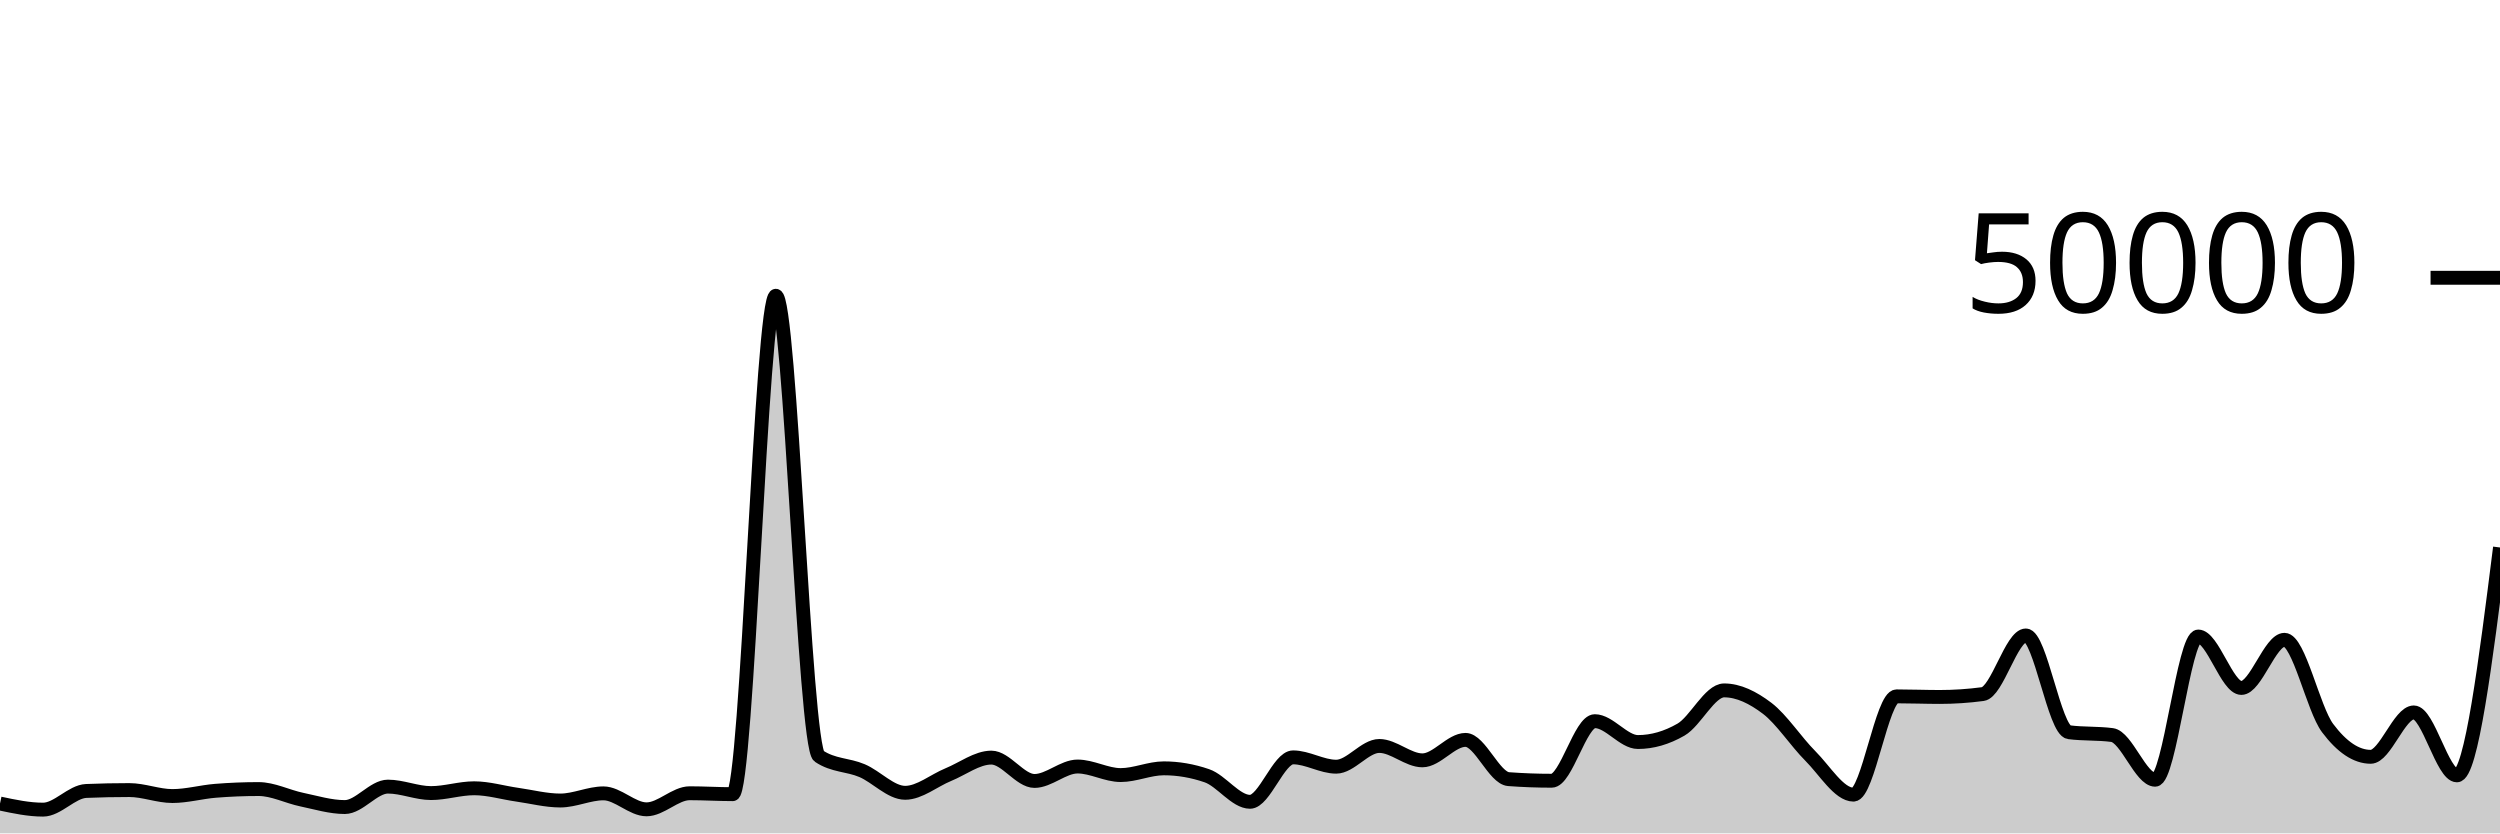
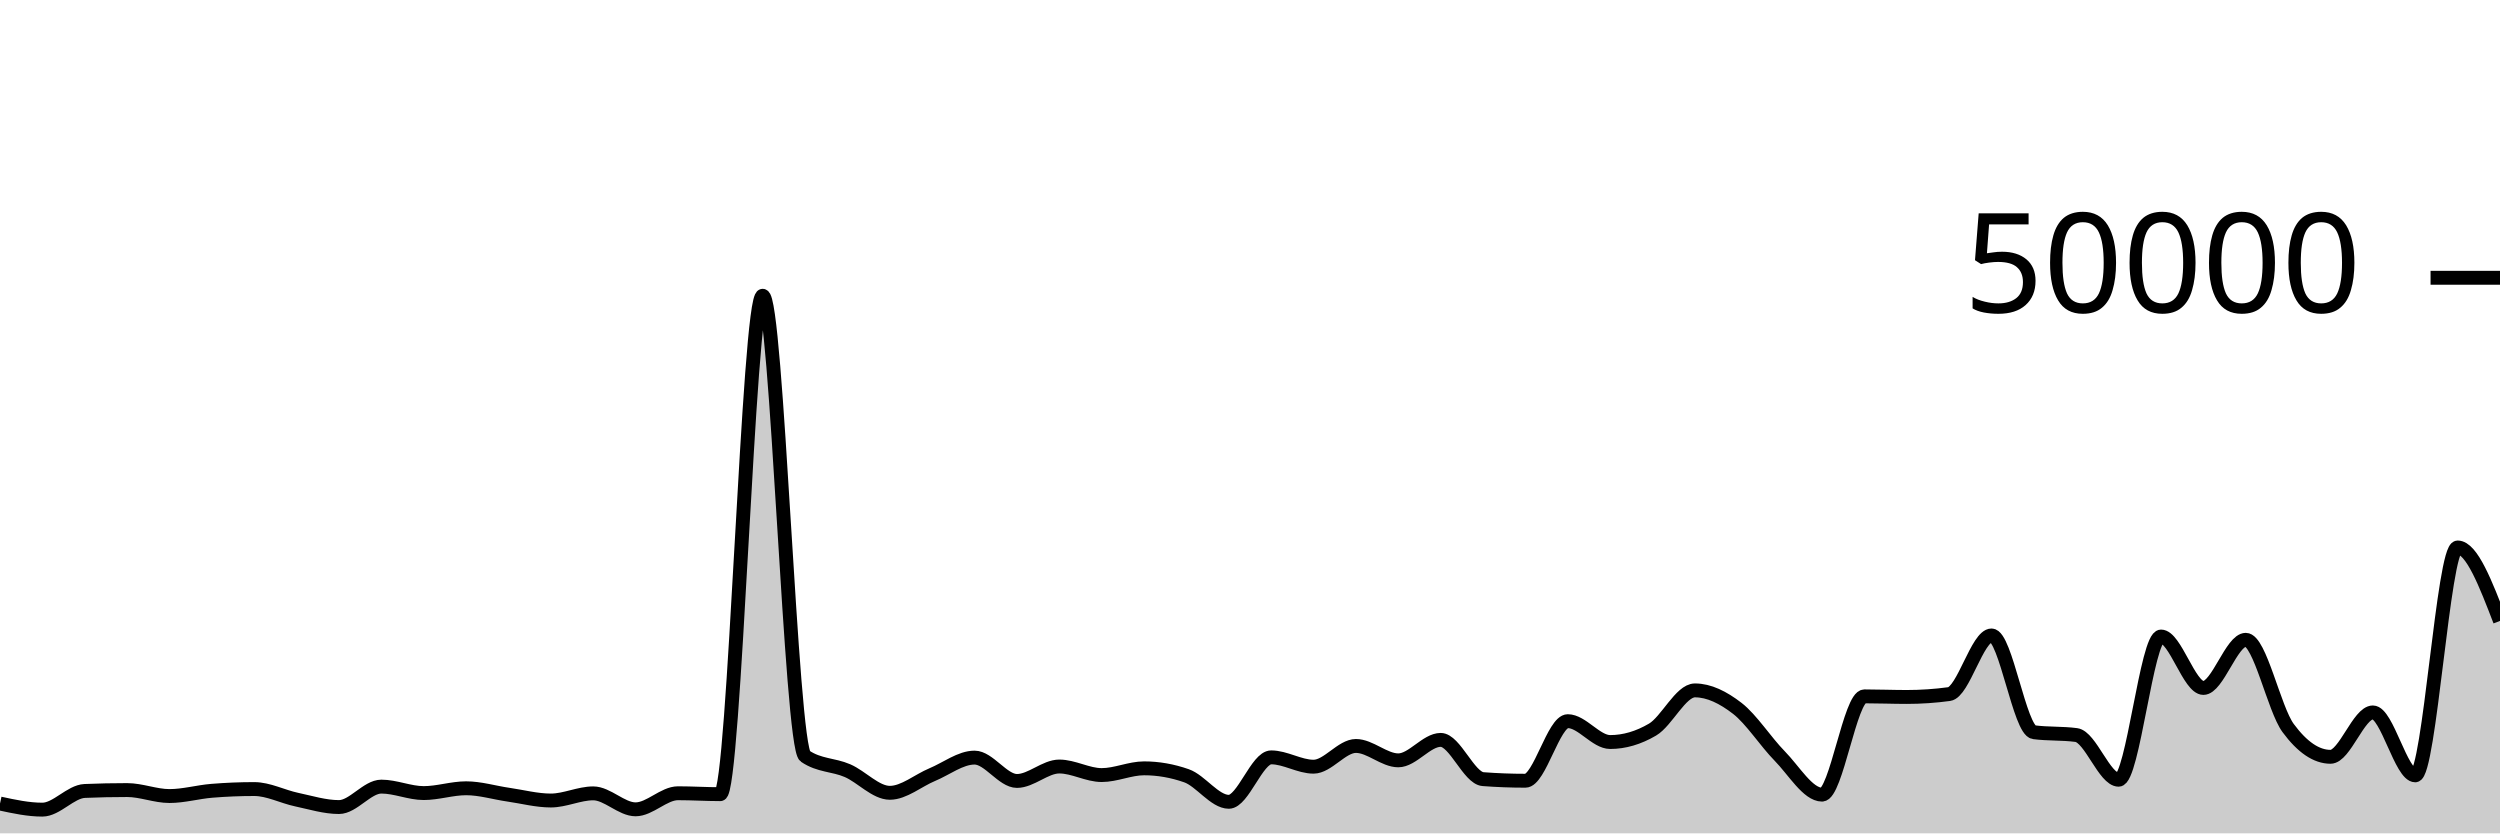
<svg xmlns="http://www.w3.org/2000/svg" viewBox="0 0 180 60">
  <g transform="translate(0,20)">
-     <path class="area" fill="rgba(0, 0, 0, 0.2)" d="M0,37.854C1.034,38.074,2.069,38.294,3.103,38.294C4.138,38.294,5.172,36.991,6.207,36.949C7.241,36.906,8.276,36.885,9.31,36.885C10.345,36.885,11.379,37.315,12.414,37.315C13.448,37.315,14.483,37.02,15.517,36.937C16.552,36.854,17.586,36.812,18.621,36.812C19.655,36.812,20.69,37.355,21.724,37.571C22.759,37.787,23.793,38.108,24.828,38.108C25.862,38.108,26.897,36.636,27.931,36.636C28.966,36.636,30,37.102,31.034,37.102C32.069,37.102,33.103,36.756,34.138,36.756C35.172,36.756,36.207,37.072,37.241,37.218C38.276,37.365,39.31,37.637,40.345,37.637C41.379,37.637,42.414,37.122,43.448,37.122C44.483,37.122,45.517,38.272,46.552,38.272C47.586,38.272,48.621,37.114,49.655,37.114C50.69,37.114,51.724,37.18,52.759,37.18C53.793,37.18,54.828,1.294,55.862,1.294C56.897,1.294,57.931,33.746,58.966,34.442C60,35.138,61.034,35.046,62.069,35.486C63.103,35.926,64.138,37.082,65.172,37.082C66.207,37.082,67.241,36.197,68.276,35.774C69.31,35.352,70.345,34.547,71.379,34.547C72.414,34.547,73.448,36.229,74.483,36.229C75.517,36.229,76.552,35.189,77.586,35.189C78.621,35.189,79.655,35.805,80.69,35.805C81.724,35.805,82.759,35.32,83.793,35.32C84.828,35.32,85.862,35.498,86.897,35.854C87.931,36.209,88.966,37.73,90,37.73C91.034,37.73,92.069,34.53,93.103,34.53C94.138,34.53,95.172,35.202,96.207,35.202C97.241,35.202,98.276,33.709,99.31,33.709C100.345,33.709,101.379,34.745,102.414,34.745C103.448,34.745,104.483,33.272,105.517,33.272C106.552,33.272,107.586,36.022,108.621,36.098C109.655,36.175,110.69,36.213,111.724,36.213C112.759,36.213,113.793,31.924,114.828,31.924C115.862,31.924,116.897,33.426,117.931,33.426C118.966,33.426,120,33.128,121.034,32.531C122.069,31.934,123.103,29.708,124.138,29.708C125.172,29.708,126.207,30.216,127.241,31.002C128.276,31.789,129.31,33.394,130.345,34.429C131.379,35.464,132.414,37.214,133.448,37.214C134.483,37.214,135.517,30.138,136.552,30.138C137.586,30.138,138.621,30.181,139.655,30.181C140.69,30.181,141.724,30.112,142.759,29.974C143.793,29.835,144.828,25.752,145.862,25.752C146.897,25.752,147.931,32.586,148.966,32.72C150,32.854,151.034,32.787,152.069,32.922C153.103,33.056,154.138,36.141,155.172,36.141C156.207,36.141,157.241,25.829,158.276,25.829C159.31,25.829,160.345,29.533,161.379,29.533C162.414,29.533,163.448,26.066,164.483,26.066C165.517,26.066,166.552,31.039,167.586,32.419C168.621,33.799,169.655,34.49,170.69,34.49C171.724,34.49,172.759,31.294,173.793,31.294C174.828,31.294,175.862,35.826,176.897,35.826C177.931,35.826,178.966,27.622,180,19.418L180,40C178.966,40,177.931,40,176.897,40C175.862,40,174.828,40,173.793,40C172.759,40,171.724,40,170.69,40C169.655,40,168.621,40,167.586,40C166.552,40,165.517,40,164.483,40C163.448,40,162.414,40,161.379,40C160.345,40,159.31,40,158.276,40C157.241,40,156.207,40,155.172,40C154.138,40,153.103,40,152.069,40C151.034,40,150,40,148.966,40C147.931,40,146.897,40,145.862,40C144.828,40,143.793,40,142.759,40C141.724,40,140.69,40,139.655,40C138.621,40,137.586,40,136.552,40C135.517,40,134.483,40,133.448,40C132.414,40,131.379,40,130.345,40C129.31,40,128.276,40,127.241,40C126.207,40,125.172,40,124.138,40C123.103,40,122.069,40,121.034,40C120,40,118.966,40,117.931,40C116.897,40,115.862,40,114.828,40C113.793,40,112.759,40,111.724,40C110.69,40,109.655,40,108.621,40C107.586,40,106.552,40,105.517,40C104.483,40,103.448,40,102.414,40C101.379,40,100.345,40,99.31,40C98.276,40,97.241,40,96.207,40C95.172,40,94.138,40,93.103,40C92.069,40,91.034,40,90,40C88.966,40,87.931,40,86.897,40C85.862,40,84.828,40,83.793,40C82.759,40,81.724,40,80.69,40C79.655,40,78.621,40,77.586,40C76.552,40,75.517,40,74.483,40C73.448,40,72.414,40,71.379,40C70.345,40,69.31,40,68.276,40C67.241,40,66.207,40,65.172,40C64.138,40,63.103,40,62.069,40C61.034,40,60,40,58.966,40C57.931,40,56.897,40,55.862,40C54.828,40,53.793,40,52.759,40C51.724,40,50.69,40,49.655,40C48.621,40,47.586,40,46.552,40C45.517,40,44.483,40,43.448,40C42.414,40,41.379,40,40.345,40C39.31,40,38.276,40,37.241,40C36.207,40,35.172,40,34.138,40C33.103,40,32.069,40,31.034,40C30,40,28.966,40,27.931,40C26.897,40,25.862,40,24.828,40C23.793,40,22.759,40,21.724,40C20.69,40,19.655,40,18.621,40C17.586,40,16.552,40,15.517,40C14.483,40,13.448,40,12.414,40C11.379,40,10.345,40,9.31,40C8.276,40,7.241,40,6.207,40C5.172,40,4.138,40,3.103,40C2.069,40,1.034,40,0,40Z" />
-     <path class="line" stroke="black" fill="none" d="M0,37.854C1.034,38.074,2.069,38.294,3.103,38.294C4.138,38.294,5.172,36.991,6.207,36.949C7.241,36.906,8.276,36.885,9.31,36.885C10.345,36.885,11.379,37.315,12.414,37.315C13.448,37.315,14.483,37.02,15.517,36.937C16.552,36.854,17.586,36.812,18.621,36.812C19.655,36.812,20.69,37.355,21.724,37.571C22.759,37.787,23.793,38.108,24.828,38.108C25.862,38.108,26.897,36.636,27.931,36.636C28.966,36.636,30,37.102,31.034,37.102C32.069,37.102,33.103,36.756,34.138,36.756C35.172,36.756,36.207,37.072,37.241,37.218C38.276,37.365,39.31,37.637,40.345,37.637C41.379,37.637,42.414,37.122,43.448,37.122C44.483,37.122,45.517,38.272,46.552,38.272C47.586,38.272,48.621,37.114,49.655,37.114C50.69,37.114,51.724,37.18,52.759,37.18C53.793,37.18,54.828,1.294,55.862,1.294C56.897,1.294,57.931,33.746,58.966,34.442C60,35.138,61.034,35.046,62.069,35.486C63.103,35.926,64.138,37.082,65.172,37.082C66.207,37.082,67.241,36.197,68.276,35.774C69.31,35.352,70.345,34.547,71.379,34.547C72.414,34.547,73.448,36.229,74.483,36.229C75.517,36.229,76.552,35.189,77.586,35.189C78.621,35.189,79.655,35.805,80.69,35.805C81.724,35.805,82.759,35.32,83.793,35.32C84.828,35.32,85.862,35.498,86.897,35.854C87.931,36.209,88.966,37.73,90,37.73C91.034,37.73,92.069,34.53,93.103,34.53C94.138,34.53,95.172,35.202,96.207,35.202C97.241,35.202,98.276,33.709,99.31,33.709C100.345,33.709,101.379,34.745,102.414,34.745C103.448,34.745,104.483,33.272,105.517,33.272C106.552,33.272,107.586,36.022,108.621,36.098C109.655,36.175,110.69,36.213,111.724,36.213C112.759,36.213,113.793,31.924,114.828,31.924C115.862,31.924,116.897,33.426,117.931,33.426C118.966,33.426,120,33.128,121.034,32.531C122.069,31.934,123.103,29.708,124.138,29.708C125.172,29.708,126.207,30.216,127.241,31.002C128.276,31.789,129.31,33.394,130.345,34.429C131.379,35.464,132.414,37.214,133.448,37.214C134.483,37.214,135.517,30.138,136.552,30.138C137.586,30.138,138.621,30.181,139.655,30.181C140.69,30.181,141.724,30.112,142.759,29.974C143.793,29.835,144.828,25.752,145.862,25.752C146.897,25.752,147.931,32.586,148.966,32.72C150,32.854,151.034,32.787,152.069,32.922C153.103,33.056,154.138,36.141,155.172,36.141C156.207,36.141,157.241,25.829,158.276,25.829C159.31,25.829,160.345,29.533,161.379,29.533C162.414,29.533,163.448,26.066,164.483,26.066C165.517,26.066,166.552,31.039,167.586,32.419C168.621,33.799,169.655,34.49,170.69,34.49C171.724,34.49,172.759,31.294,173.793,31.294C174.828,31.294,175.862,35.826,176.897,35.826C177.931,35.826,178.966,27.622,180,19.418" />
+     <path class="area" fill="rgba(0, 0, 0, 0.2)" d="M0,37.854C1.017,38.074,2.034,38.294,3.051,38.294C4.068,38.294,5.085,36.991,6.102,36.949C7.119,36.906,8.136,36.885,9.153,36.885C10.169,36.885,11.186,37.315,12.203,37.315C13.22,37.315,14.237,37.02,15.254,36.937C16.271,36.854,17.288,36.812,18.305,36.812C19.322,36.812,20.339,37.355,21.356,37.571C22.373,37.787,23.39,38.108,24.407,38.108C25.424,38.108,26.441,36.636,27.458,36.636C28.475,36.636,29.492,37.102,30.508,37.102C31.525,37.102,32.542,36.756,33.559,36.756C34.576,36.756,35.593,37.072,36.61,37.218C37.627,37.365,38.644,37.637,39.661,37.637C40.678,37.637,41.695,37.122,42.712,37.122C43.729,37.122,44.746,38.272,45.763,38.272C46.78,38.272,47.797,37.114,48.814,37.114C49.831,37.114,50.847,37.18,51.864,37.18C52.881,37.18,53.898,1.294,54.915,1.294C55.932,1.294,56.949,33.746,57.966,34.442C58.983,35.138,60,35.046,61.017,35.486C62.034,35.926,63.051,37.082,64.068,37.082C65.085,37.082,66.102,36.197,67.119,35.774C68.136,35.352,69.153,34.547,70.169,34.547C71.186,34.547,72.203,36.229,73.22,36.229C74.237,36.229,75.254,35.189,76.271,35.189C77.288,35.189,78.305,35.805,79.322,35.805C80.339,35.805,81.356,35.32,82.373,35.32C83.39,35.32,84.407,35.498,85.424,35.854C86.441,36.209,87.458,37.73,88.475,37.73C89.492,37.73,90.508,34.53,91.525,34.53C92.542,34.53,93.559,35.202,94.576,35.202C95.593,35.202,96.61,33.709,97.627,33.709C98.644,33.709,99.661,34.745,100.678,34.745C101.695,34.745,102.712,33.272,103.729,33.272C104.746,33.272,105.763,36.022,106.78,36.098C107.797,36.175,108.814,36.213,109.831,36.213C110.847,36.213,111.864,31.924,112.881,31.924C113.898,31.924,114.915,33.426,115.932,33.426C116.949,33.426,117.966,33.128,118.983,32.531C120,31.934,121.017,29.708,122.034,29.708C123.051,29.708,124.068,30.216,125.085,31.002C126.102,31.789,127.119,33.394,128.136,34.429C129.153,35.464,130.169,37.214,131.186,37.214C132.203,37.214,133.22,30.138,134.237,30.138C135.254,30.138,136.271,30.181,137.288,30.181C138.305,30.181,139.322,30.112,140.339,29.974C141.356,29.835,142.373,25.752,143.39,25.752C144.407,25.752,145.424,32.586,146.441,32.72C147.458,32.854,148.475,32.787,149.492,32.922C150.508,33.056,151.525,36.141,152.542,36.141C153.559,36.141,154.576,25.829,155.593,25.829C156.61,25.829,157.627,29.533,158.644,29.533C159.661,29.533,160.678,26.066,161.695,26.066C162.712,26.066,163.729,31.039,164.746,32.419C165.763,33.799,166.78,34.49,167.797,34.49C168.814,34.49,169.831,31.294,170.847,31.294C171.864,31.294,172.881,35.826,173.898,35.826C174.915,35.826,175.932,19.418,176.949,19.418C177.966,19.418,178.983,22.062,180,24.706L180,40C178.983,40,177.966,40,176.949,40C175.932,40,174.915,40,173.898,40C172.881,40,171.864,40,170.847,40C169.831,40,168.814,40,167.797,40C166.78,40,165.763,40,164.746,40C163.729,40,162.712,40,161.695,40C160.678,40,159.661,40,158.644,40C157.627,40,156.61,40,155.593,40C154.576,40,153.559,40,152.542,40C151.525,40,150.508,40,149.492,40C148.475,40,147.458,40,146.441,40C145.424,40,144.407,40,143.39,40C142.373,40,141.356,40,140.339,40C139.322,40,138.305,40,137.288,40C136.271,40,135.254,40,134.237,40C133.22,40,132.203,40,131.186,40C130.169,40,129.153,40,128.136,40C127.119,40,126.102,40,125.085,40C124.068,40,123.051,40,122.034,40C121.017,40,120,40,118.983,40C117.966,40,116.949,40,115.932,40C114.915,40,113.898,40,112.881,40C111.864,40,110.847,40,109.831,40C108.814,40,107.797,40,106.78,40C105.763,40,104.746,40,103.729,40C102.712,40,101.695,40,100.678,40C99.661,40,98.644,40,97.627,40C96.61,40,95.593,40,94.576,40C93.559,40,92.542,40,91.525,40C90.508,40,89.492,40,88.475,40C87.458,40,86.441,40,85.424,40C84.407,40,83.39,40,82.373,40C81.356,40,80.339,40,79.322,40C78.305,40,77.288,40,76.271,40C75.254,40,74.237,40,73.22,40C72.203,40,71.186,40,70.169,40C69.153,40,68.136,40,67.119,40C66.102,40,65.085,40,64.068,40C63.051,40,62.034,40,61.017,40C60,40,58.983,40,57.966,40C56.949,40,55.932,40,54.915,40C53.898,40,52.881,40,51.864,40C50.847,40,49.831,40,48.814,40C47.797,40,46.78,40,45.763,40C44.746,40,43.729,40,42.712,40C41.695,40,40.678,40,39.661,40C38.644,40,37.627,40,36.61,40C35.593,40,34.576,40,33.559,40C32.542,40,31.525,40,30.508,40C29.492,40,28.475,40,27.458,40C26.441,40,25.424,40,24.407,40C23.39,40,22.373,40,21.356,40C20.339,40,19.322,40,18.305,40C17.288,40,16.271,40,15.254,40C14.237,40,13.22,40,12.203,40C11.186,40,10.169,40,9.153,40C8.136,40,7.119,40,6.102,40C5.085,40,4.068,40,3.051,40C2.034,40,1.017,40,0,40Z" />
+     <path class="line" stroke="black" fill="none" d="M0,37.854C1.017,38.074,2.034,38.294,3.051,38.294C4.068,38.294,5.085,36.991,6.102,36.949C7.119,36.906,8.136,36.885,9.153,36.885C10.169,36.885,11.186,37.315,12.203,37.315C13.22,37.315,14.237,37.02,15.254,36.937C16.271,36.854,17.288,36.812,18.305,36.812C19.322,36.812,20.339,37.355,21.356,37.571C22.373,37.787,23.39,38.108,24.407,38.108C25.424,38.108,26.441,36.636,27.458,36.636C28.475,36.636,29.492,37.102,30.508,37.102C31.525,37.102,32.542,36.756,33.559,36.756C34.576,36.756,35.593,37.072,36.61,37.218C37.627,37.365,38.644,37.637,39.661,37.637C40.678,37.637,41.695,37.122,42.712,37.122C43.729,37.122,44.746,38.272,45.763,38.272C46.78,38.272,47.797,37.114,48.814,37.114C49.831,37.114,50.847,37.18,51.864,37.18C52.881,37.18,53.898,1.294,54.915,1.294C55.932,1.294,56.949,33.746,57.966,34.442C58.983,35.138,60,35.046,61.017,35.486C62.034,35.926,63.051,37.082,64.068,37.082C65.085,37.082,66.102,36.197,67.119,35.774C68.136,35.352,69.153,34.547,70.169,34.547C71.186,34.547,72.203,36.229,73.22,36.229C74.237,36.229,75.254,35.189,76.271,35.189C77.288,35.189,78.305,35.805,79.322,35.805C80.339,35.805,81.356,35.32,82.373,35.32C83.39,35.32,84.407,35.498,85.424,35.854C86.441,36.209,87.458,37.73,88.475,37.73C89.492,37.73,90.508,34.53,91.525,34.53C92.542,34.53,93.559,35.202,94.576,35.202C95.593,35.202,96.61,33.709,97.627,33.709C98.644,33.709,99.661,34.745,100.678,34.745C101.695,34.745,102.712,33.272,103.729,33.272C104.746,33.272,105.763,36.022,106.78,36.098C107.797,36.175,108.814,36.213,109.831,36.213C110.847,36.213,111.864,31.924,112.881,31.924C113.898,31.924,114.915,33.426,115.932,33.426C116.949,33.426,117.966,33.128,118.983,32.531C120,31.934,121.017,29.708,122.034,29.708C123.051,29.708,124.068,30.216,125.085,31.002C126.102,31.789,127.119,33.394,128.136,34.429C129.153,35.464,130.169,37.214,131.186,37.214C132.203,37.214,133.22,30.138,134.237,30.138C135.254,30.138,136.271,30.181,137.288,30.181C138.305,30.181,139.322,30.112,140.339,29.974C141.356,29.835,142.373,25.752,143.39,25.752C144.407,25.752,145.424,32.586,146.441,32.72C147.458,32.854,148.475,32.787,149.492,32.922C150.508,33.056,151.525,36.141,152.542,36.141C153.559,36.141,154.576,25.829,155.593,25.829C156.61,25.829,157.627,29.533,158.644,29.533C159.661,29.533,160.678,26.066,161.695,26.066C162.712,26.066,163.729,31.039,164.746,32.419C165.763,33.799,166.78,34.49,167.797,34.49C168.814,34.49,169.831,31.294,170.847,31.294C171.864,31.294,172.881,35.826,173.898,35.826C174.915,35.826,175.932,19.418,176.949,19.418C177.966,19.418,178.983,22.062,180,24.706" />
    <path class="axis-ceiling" stroke-width="1" stroke="black" fill="none" d="M175,0L180,0" />
    <text class="axis-ceiling-label" font-family="sans-serif" text-anchor="end" font-size="10px" x="170" y="2.5">50000</text>
  </g>
</svg>
